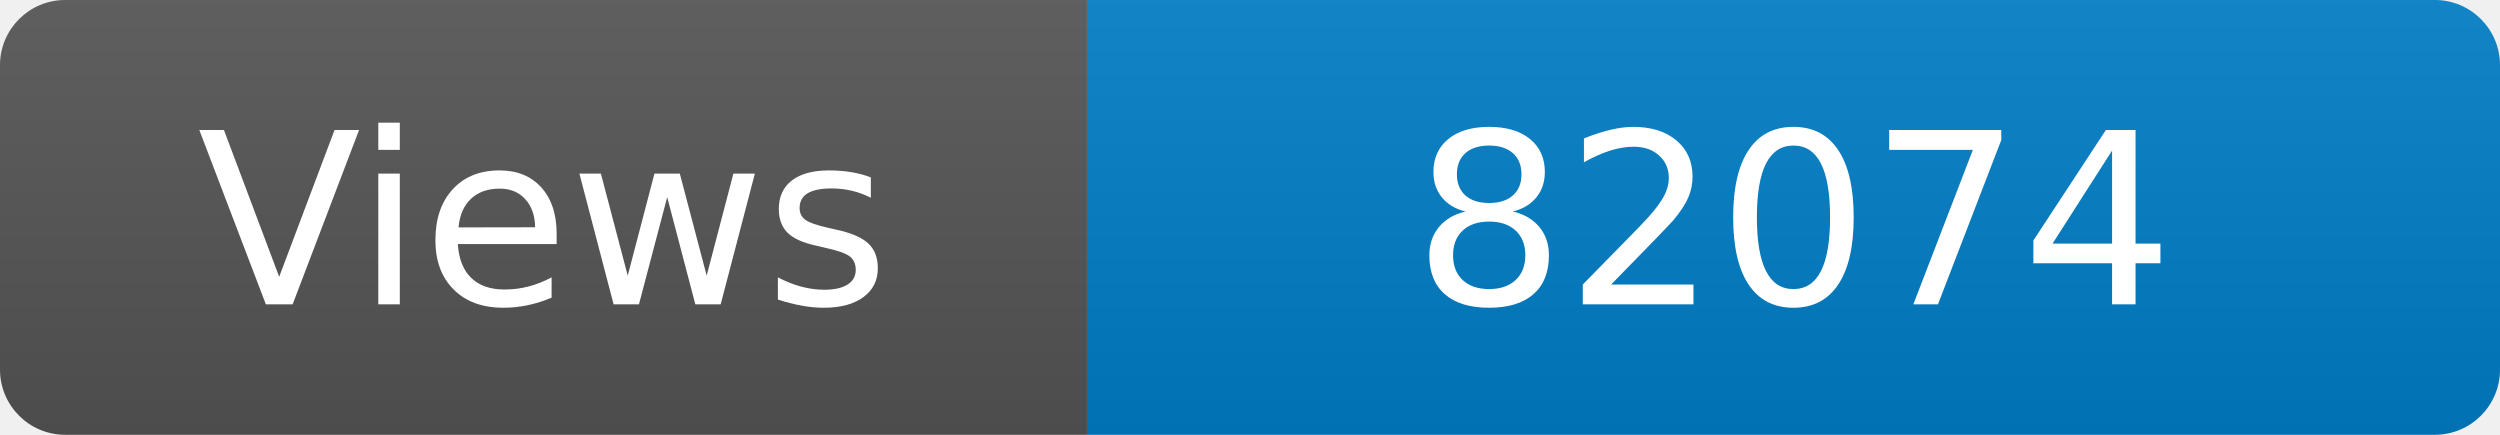
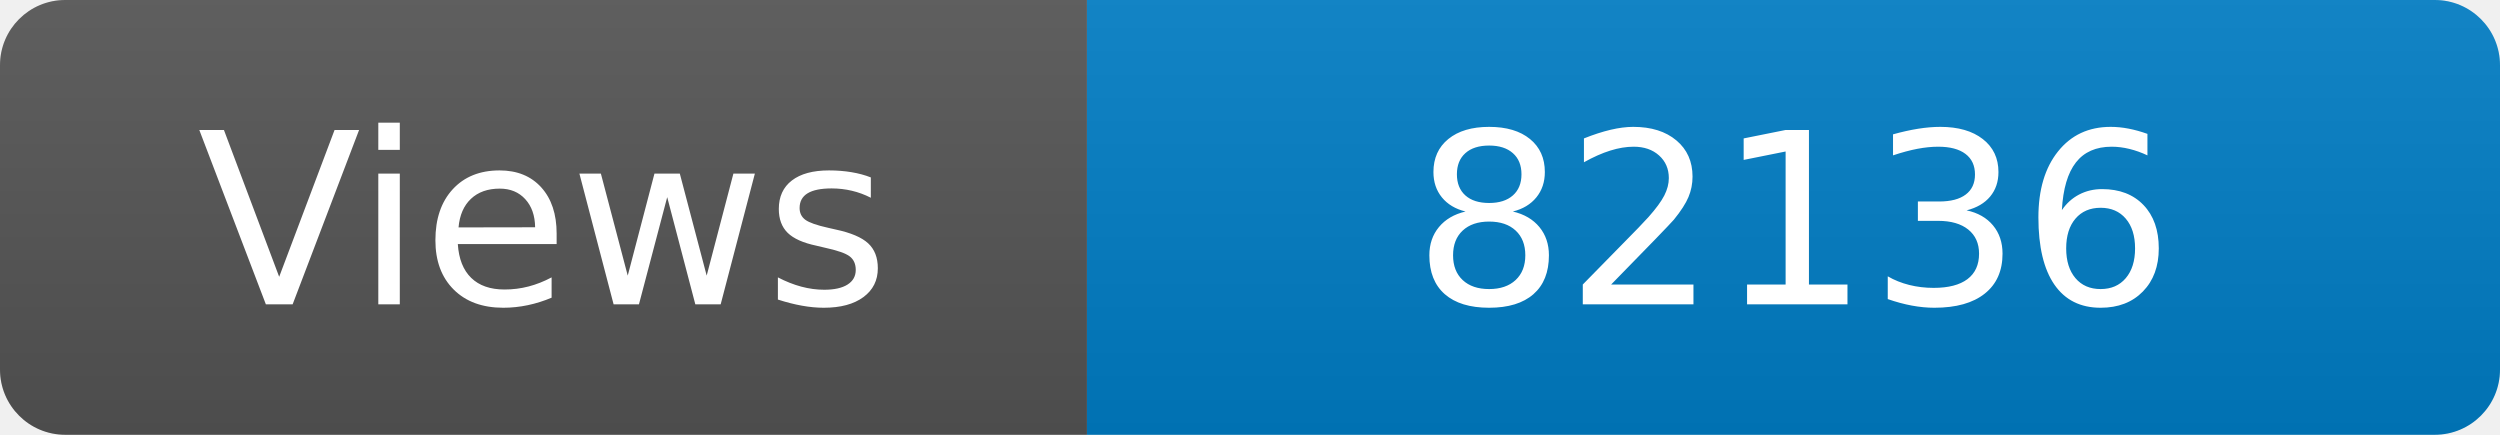
<svg xmlns="http://www.w3.org/2000/svg" width="115" height="20" role="img" aria-label="Maintained?: yes">
  <linearGradient id="s" x2="0" y2="100%">
    <stop offset="0" stop-color="#bbb" stop-opacity=".1" />
    <stop offset="1" stop-opacity=".1" />
  </linearGradient>
  <clipPath id="r">
    <rect width="115" height="20" rx="3" fill="#fff" />
  </clipPath>
  <g clip-path="url(#r)">
    <rect width="50" height="20" fill="#555" />
    <rect x="50" width="160" height="20" fill="#007ec6" />
    <rect width="115" height="20" fill="url(#s)" />
  </g>
  <g fill="#fff" text-anchor="middle" font-family="Verdana,Geneva,DejaVu Sans,sans-serif" font-size="110">
    <text x="250" y="140" transform="scale(.1)" fill="#fff">Views</text>
-     <text x="825" y="140" transform="scale(.1)" fill="#fff">82074</text>
+     <text x="825" y="140" transform="scale(.1)" fill="#fff">82136</text>
  </g>
</svg>
